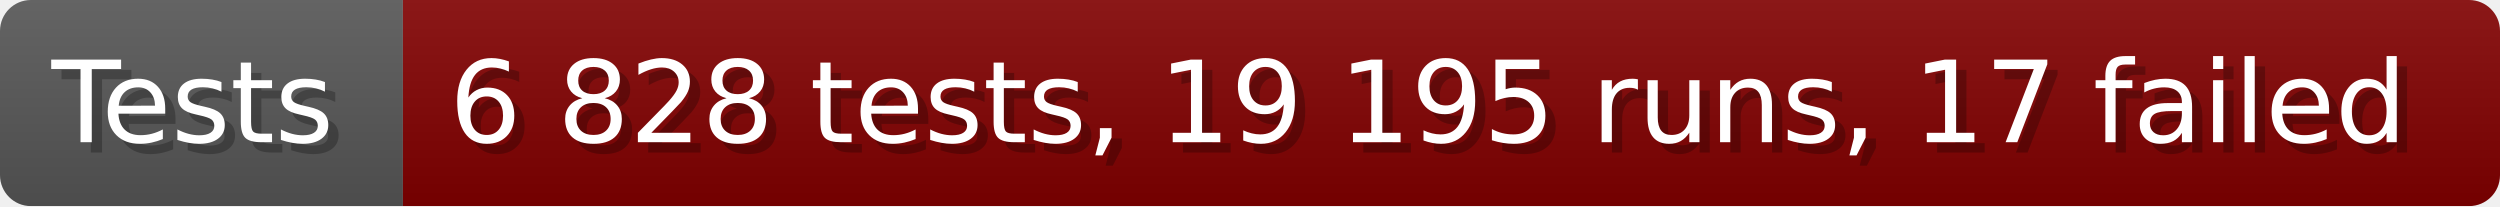
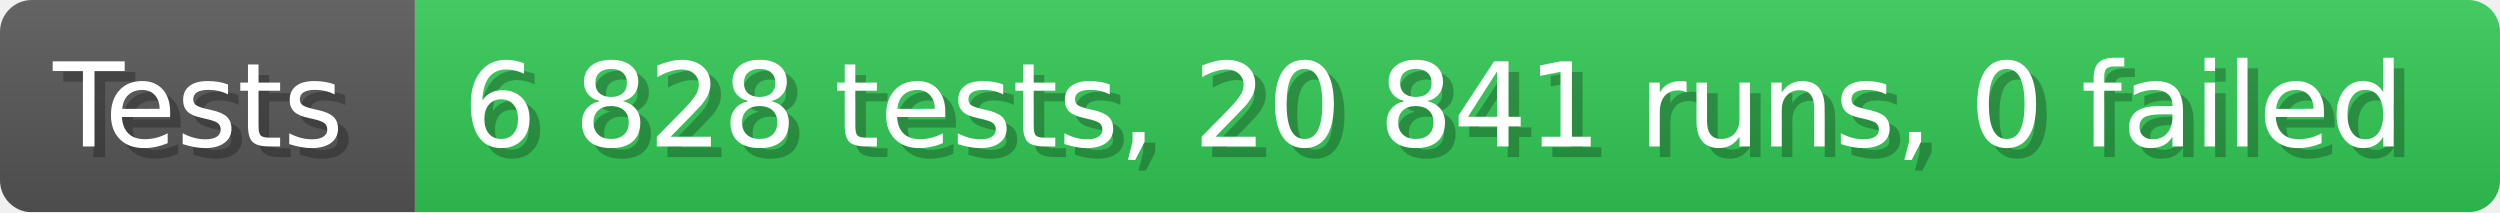
- <svg xmlns="http://www.w3.org/2000/svg" width="242.6" height="20" viewBox="0 0 2426 200" role="img" aria-label="Tests: 6 828 tests, 19 195 runs, 17 failed">
+ <svg xmlns="http://www.w3.org/2000/svg" width="235.6" height="20" viewBox="0 0 2356 200" role="img" aria-label="Tests: 6 828 tests, 20 841 runs, 0 failed">
  <linearGradient id="a" x2="0" y2="100%">
    <stop offset="0" stop-opacity=".1" stop-color="#EEE" />
    <stop offset="1" stop-opacity=".1" />
  </linearGradient>
  <mask id="m">
-     <rect width="2426" height="200" rx="30" fill="#FFF" />
+     <rect width="2356" height="200" rx="30" fill="#FFF" />
  </mask>
  <g mask="url(#m)">
    <rect width="391" height="200" fill="#555" />
-     <rect width="2035" height="200" fill="#800000" x="391" />
-     <rect width="2426" height="200" fill="url(#a)" />
+     <rect width="1965" height="200" fill="#31c653" x="391" />
+     <rect width="2356" height="200" fill="url(#a)" />
  </g>
  <g aria-hidden="true" fill="#fff" text-anchor="start" font-family="Verdana,DejaVu Sans,sans-serif" font-size="110">
    <text x="60" y="148" textLength="291" fill="#000" opacity="0.25">Tests</text>
    <text x="50" y="138" textLength="291">Tests</text>
-     <text x="446" y="148" textLength="1935" fill="#000" opacity="0.25">6 828 tests, 19 195 runs, 17 failed</text>
-     <text x="436" y="138" textLength="1935">6 828 tests, 19 195 runs, 17 failed</text>
+     <text x="446" y="148" textLength="1865" fill="#000" opacity="0.25">6 828 tests, 20 841 runs, 0 failed</text>
+     <text x="436" y="138" textLength="1865">6 828 tests, 20 841 runs, 0 failed</text>
  </g>
</svg>
